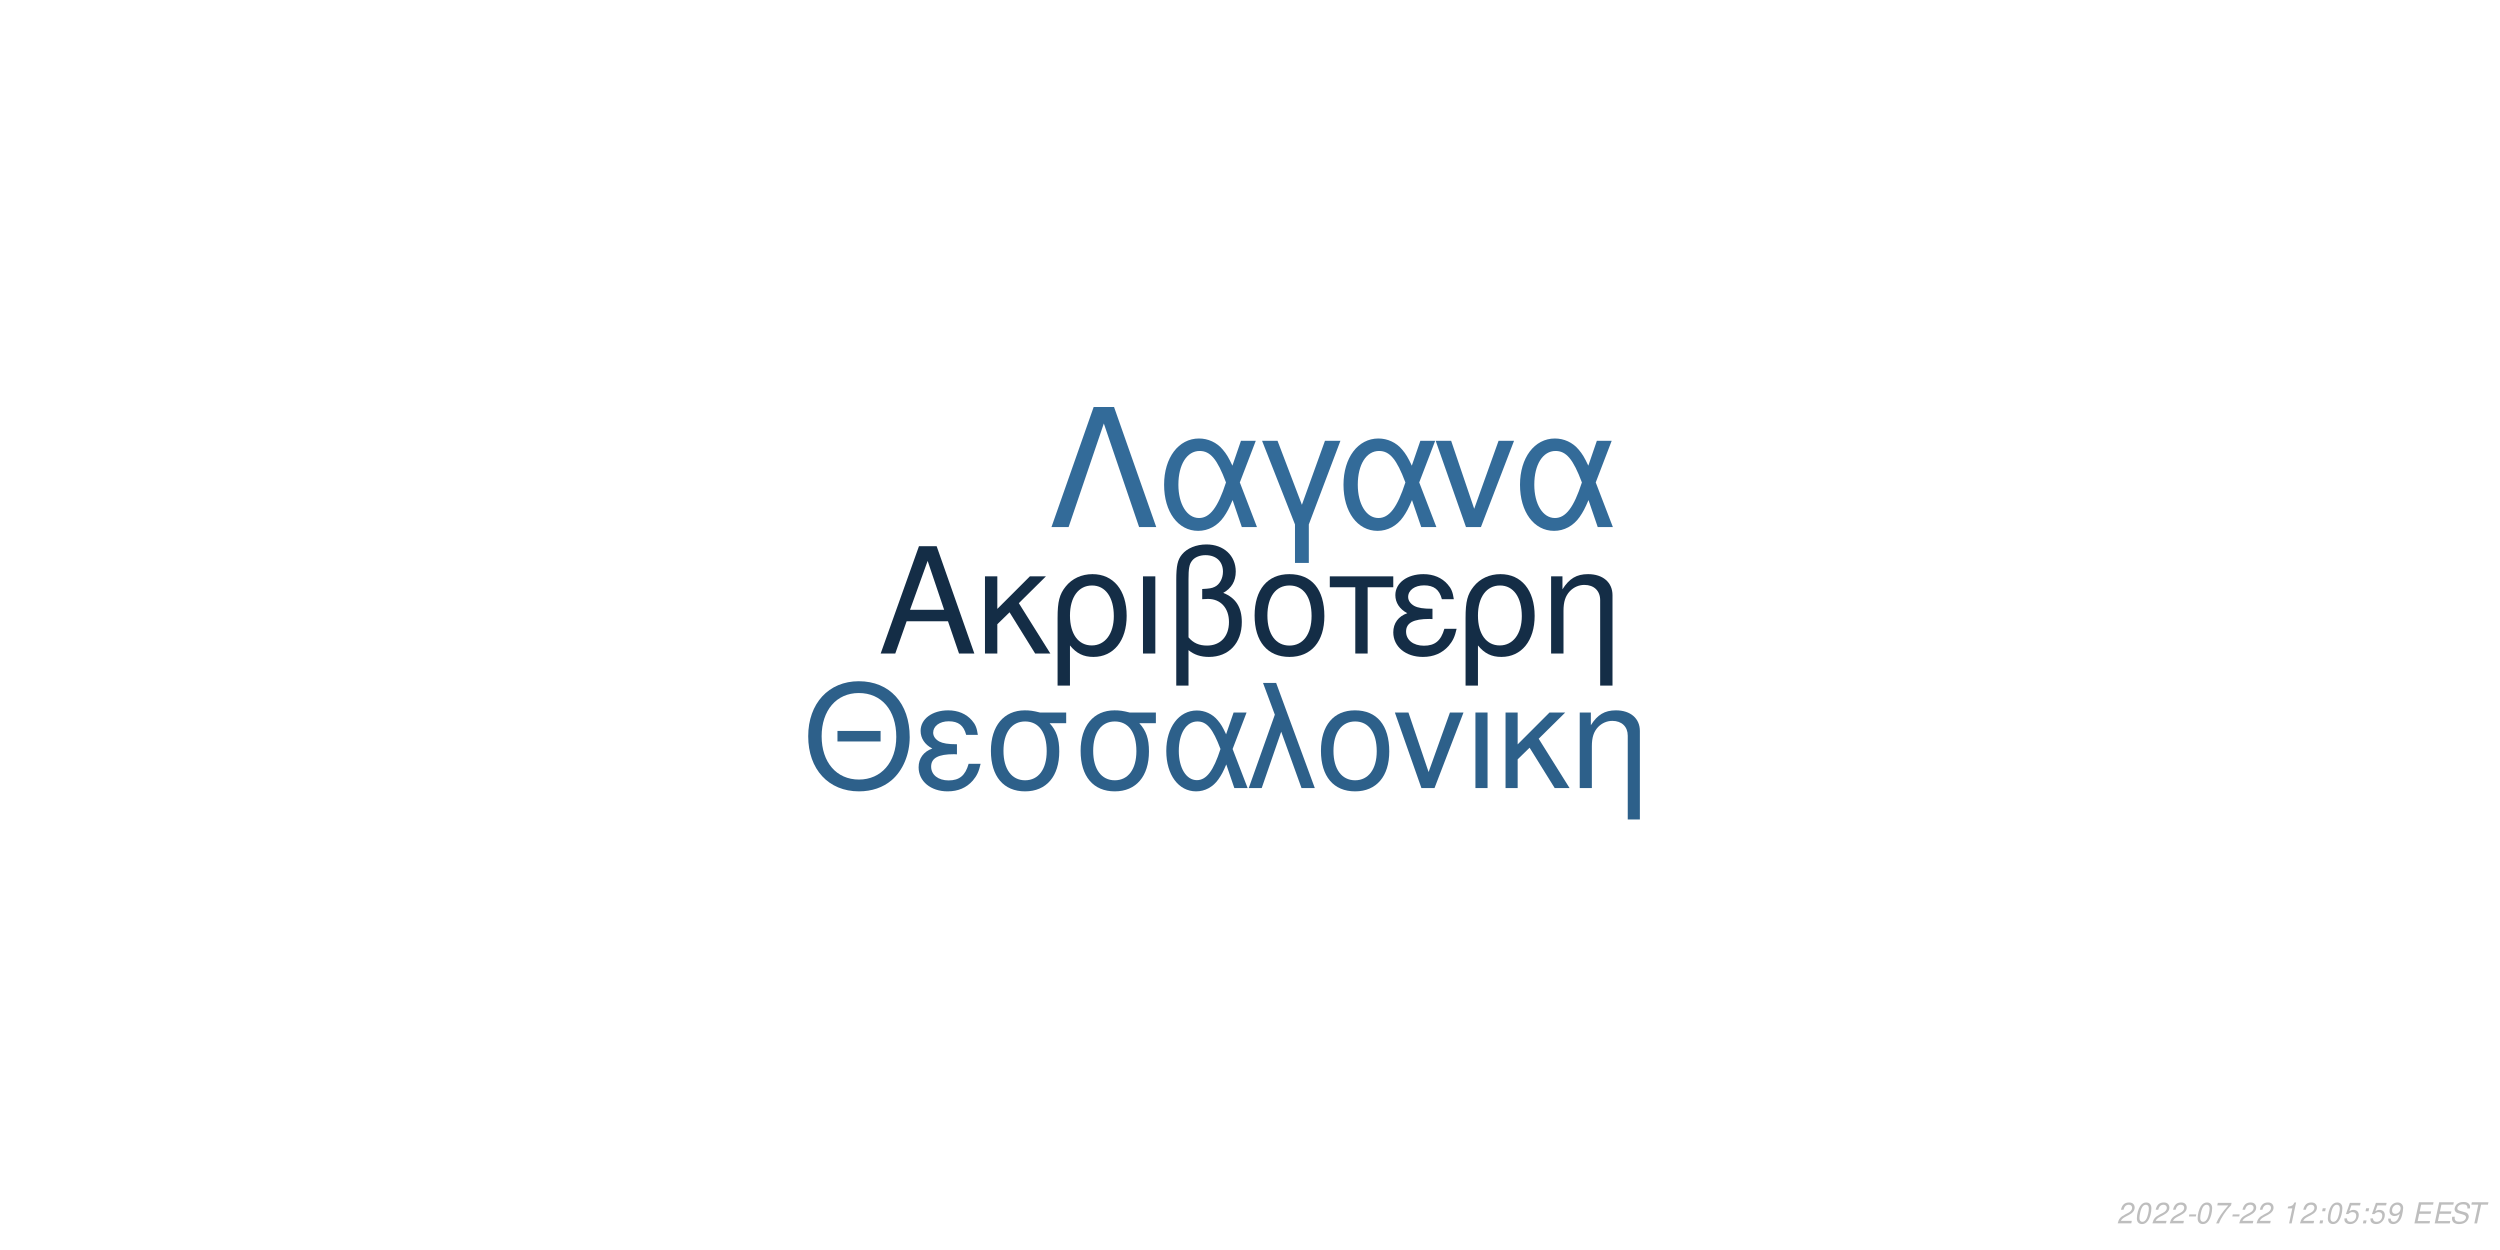
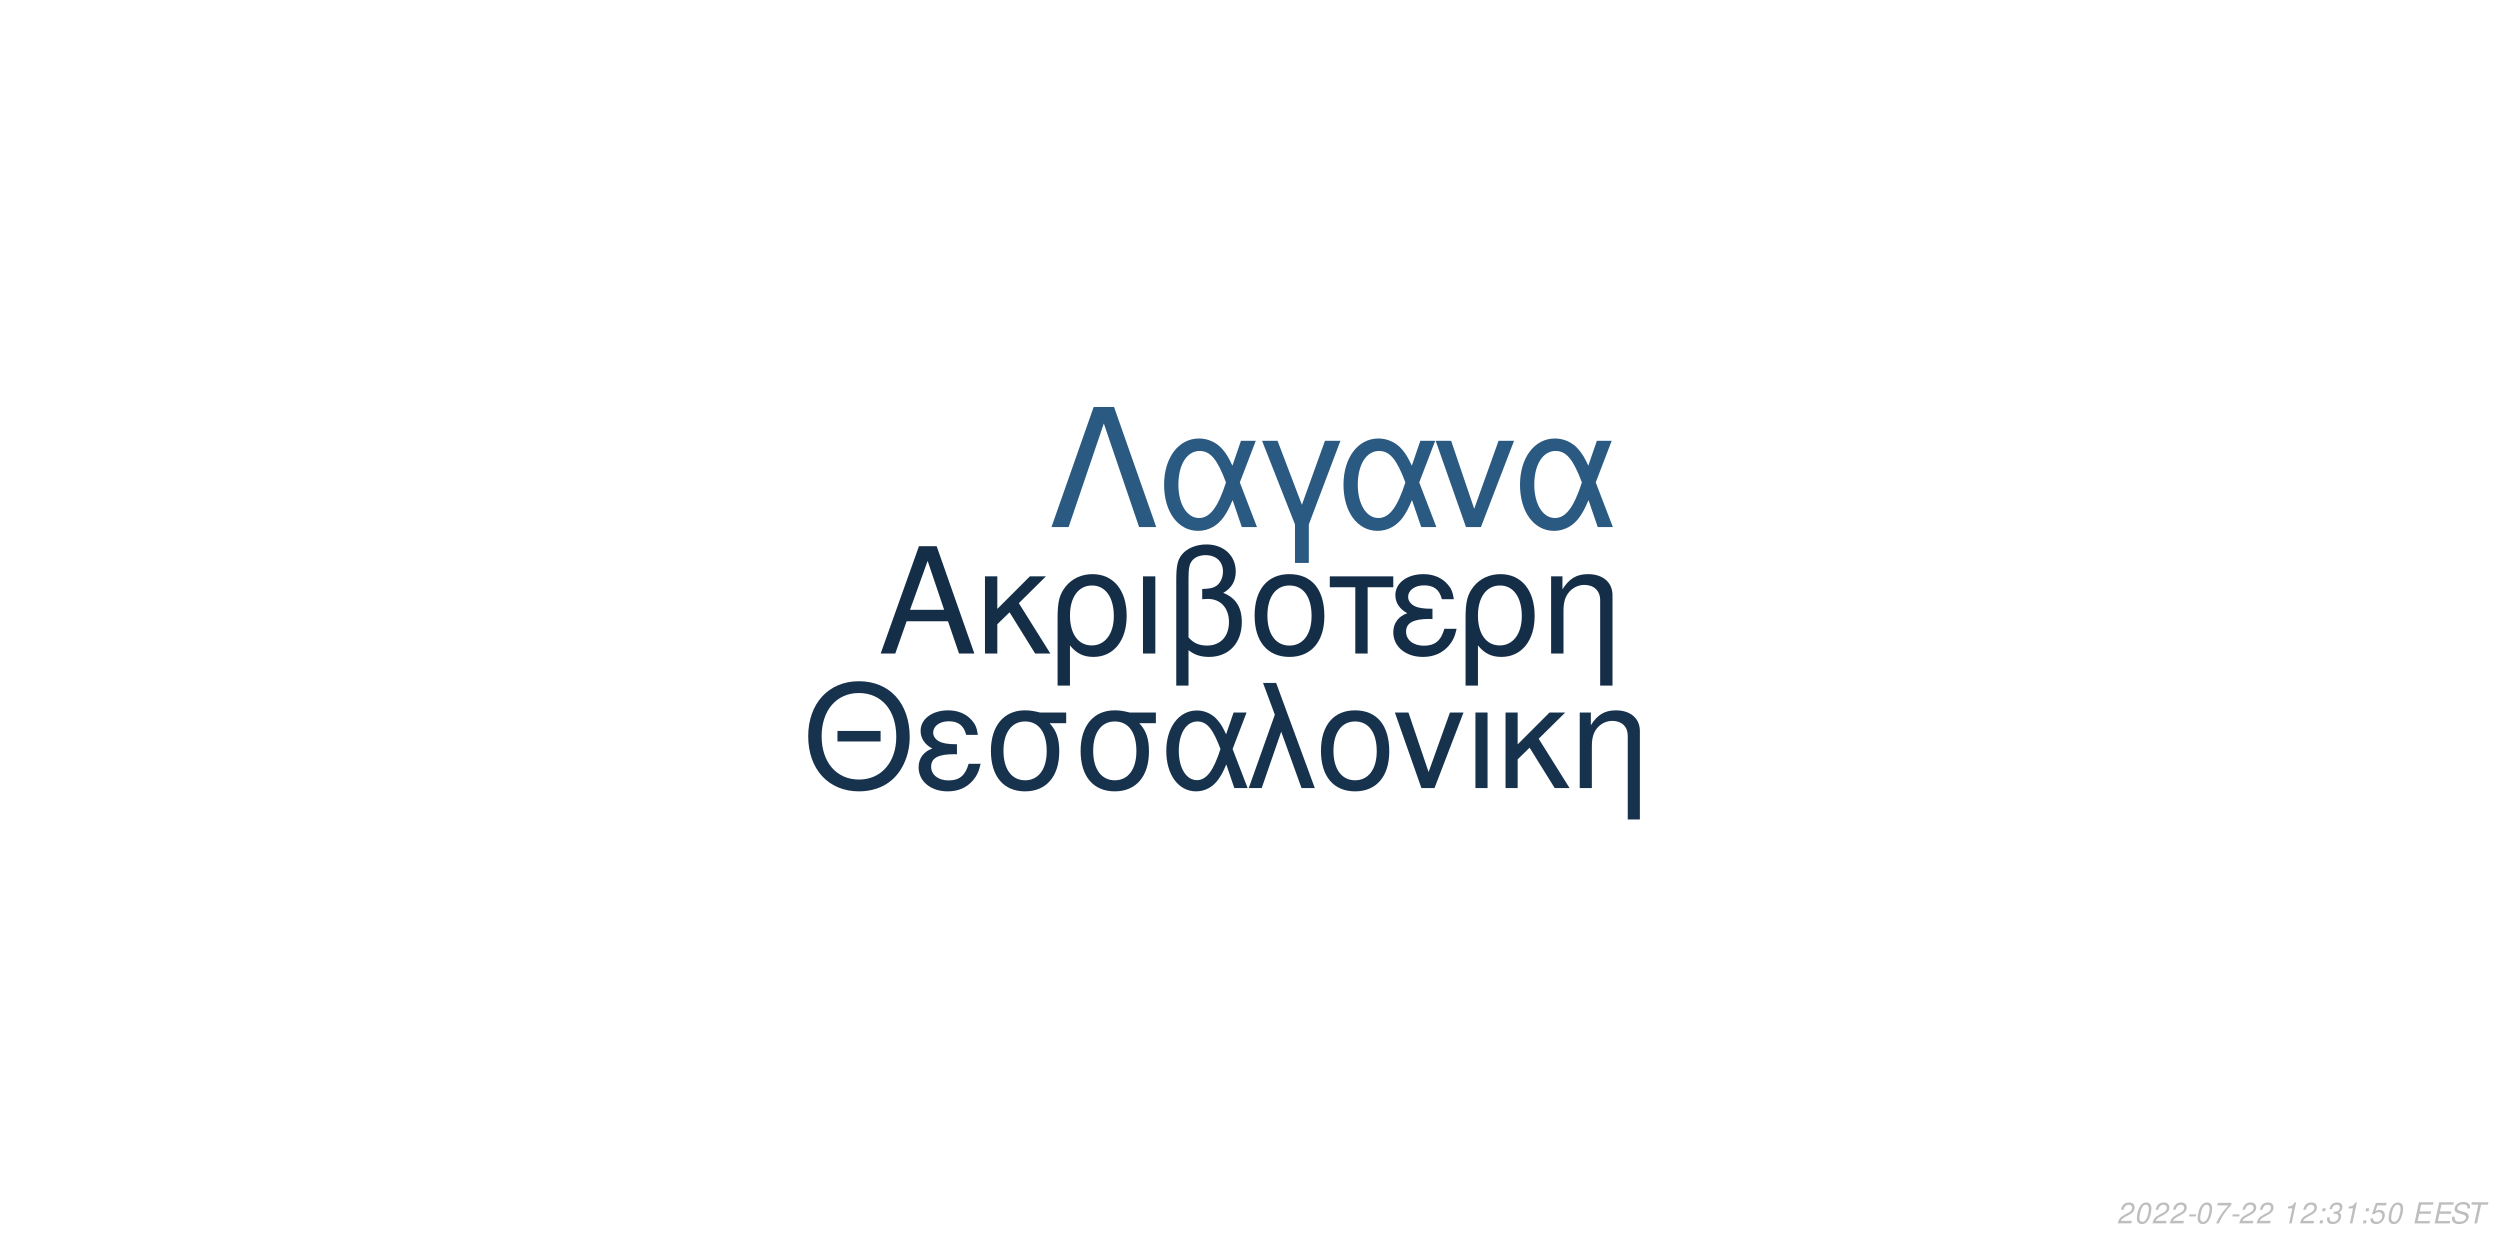
<svg xmlns="http://www.w3.org/2000/svg" xmlns:xlink="http://www.w3.org/1999/xlink" width="864pt" height="432pt" viewBox="0 0 864 432" version="1.1">
  <defs>
    <g>
      <symbol overflow="visible" id="glyph0-0">
        <path style="stroke:none;" d="" />
      </symbol>
      <symbol overflow="visible" id="glyph0-1">
        <path style="stroke:none;" d="M 24.125 -11.141 L 27.938 0 L 33.234 0 L 20.203 -37.094 L 14.094 -37.094 L 0.859 0 L 5.906 0 L 9.828 -11.141 Z M 22.797 -15.109 L 11 -15.109 L 17.094 -32.016 Z M 22.797 -15.109 " />
      </symbol>
      <symbol overflow="visible" id="glyph0-2">
        <path style="stroke:none;" d="M 7.172 -15.422 L 7.172 -26.672 L 2.906 -26.672 L 2.906 0 L 7.172 0 L 7.172 -10.125 L 11.406 -14.25 L 20.25 0 L 25.5 0 L 14.609 -17.406 L 23.969 -26.672 L 18.422 -26.672 Z M 7.172 -15.422 " />
      </symbol>
      <symbol overflow="visible" id="glyph0-3">
        <path style="stroke:none;" d="M 3 11.094 L 7.281 11.094 L 7.281 -2.797 C 9.516 -0.047 11.953 1.172 15.375 1.172 C 22.344 1.172 26.875 -4.422 26.875 -13.031 C 26.875 -21.891 22.297 -27.438 15.062 -27.438 C 11.297 -27.438 7.984 -25.906 5.797 -23.156 C 3.672 -20.516 3 -17.969 3 -12.359 Z M 14.906 -23.516 C 19.547 -23.516 22.438 -19.438 22.438 -12.922 C 22.438 -6.812 19.391 -2.797 14.812 -2.797 C 10.172 -2.797 7.281 -6.766 7.281 -13.125 C 7.281 -19.484 10.234 -23.516 14.906 -23.516 Z M 14.906 -23.516 " />
      </symbol>
      <symbol overflow="visible" id="glyph0-4">
        <path style="stroke:none;" d="M 3.516 0 L 7.781 0 L 7.781 -26.672 L 3.516 -26.672 Z M 3.516 0 " />
      </symbol>
      <symbol overflow="visible" id="glyph0-5">
        <path style="stroke:none;" d="M 4.016 11.094 L 8.25 11.094 L 8.25 -1.172 C 10.172 0.406 12.422 1.172 15.312 1.172 C 22.188 1.172 26.672 -3.609 26.672 -10.891 C 26.672 -15.984 24.578 -19.234 20.25 -20.969 C 23.109 -22.547 24.578 -25.031 24.578 -28.344 C 24.578 -33.844 20.406 -37.703 14.453 -37.703 C 10.938 -37.703 7.734 -36.391 6 -34.25 C 4.484 -32.422 4.016 -30.328 4.016 -25.391 Z M 8.25 -25.656 C 8.25 -29.359 8.5 -30.844 9.469 -32.062 C 10.375 -33.281 12.156 -34 14.094 -34 C 17.812 -34 20.156 -31.812 20.156 -28.297 C 20.156 -25.953 18.984 -23.812 17.297 -23.047 C 16.281 -22.547 15.469 -22.438 12.984 -22.297 L 12.984 -18.781 C 13.734 -18.828 14.344 -18.875 14.969 -18.875 C 19.344 -18.875 22.234 -15.719 22.234 -10.891 C 22.234 -5.906 19.281 -2.75 14.656 -2.75 C 11.953 -2.75 9.922 -3.609 8.25 -5.594 Z M 8.25 -25.656 " />
      </symbol>
      <symbol overflow="visible" id="glyph0-6">
        <path style="stroke:none;" d="M 14.094 -27.438 C 6.562 -27.438 2.094 -22.094 2.094 -13.125 C 2.094 -4.125 6.562 1.172 14.141 1.172 C 21.672 1.172 26.203 -4.172 26.203 -12.922 C 26.203 -22.188 21.828 -27.438 14.094 -27.438 Z M 14.141 -23.516 C 18.938 -23.516 21.781 -19.594 21.781 -12.984 C 21.781 -6.672 18.828 -2.75 14.141 -2.75 C 9.422 -2.75 6.516 -6.672 6.516 -13.125 C 6.516 -19.594 9.422 -23.516 14.141 -23.516 Z M 14.141 -23.516 " />
      </symbol>
      <symbol overflow="visible" id="glyph0-7">
        <path style="stroke:none;" d="M 7.891 0 L 12.156 0 L 12.156 -22.906 L 21.016 -22.906 L 21.016 -26.672 L -0.922 -26.672 L -0.922 -22.906 L 7.891 -22.906 Z M 7.891 0 " />
      </symbol>
      <symbol overflow="visible" id="glyph0-8">
        <path style="stroke:none;" d="M 14.562 -15.469 C 11.344 -15.469 9.562 -15.781 8.297 -16.438 C 6.922 -17.203 6.156 -18.328 6.156 -19.547 C 6.156 -21.891 8.453 -23.562 11.656 -23.562 C 15.062 -23.562 16.953 -22.094 17.812 -18.781 L 21.938 -18.781 C 21.578 -21.266 21.062 -22.5 19.797 -23.922 C 17.812 -26.203 14.906 -27.438 11.453 -27.438 C 5.797 -27.438 1.734 -24.375 1.734 -20.203 C 1.734 -17.609 3.156 -15.375 5.859 -13.938 C 2.797 -12.875 1.016 -10.484 1.016 -7.328 C 1.016 -2.391 5.297 1.172 11.25 1.172 C 14.969 1.172 17.906 -0.109 20.156 -2.641 C 21.578 -4.328 22.297 -5.797 22.906 -8.547 L 18.672 -8.547 C 17.5 -4.422 15.422 -2.703 11.609 -2.703 C 7.938 -2.703 5.438 -4.688 5.438 -7.578 C 5.438 -10.578 7.938 -11.953 13.484 -11.953 C 13.641 -11.953 14.094 -11.953 14.562 -11.906 Z M 14.562 -15.469 " />
      </symbol>
      <symbol overflow="visible" id="glyph0-9">
        <path style="stroke:none;" d="M 3.562 -26.672 L 3.562 0 L 7.844 0 L 7.844 -14.703 C 7.844 -17.906 8.5 -19.891 10.031 -21.531 C 11.406 -22.953 13.188 -23.719 15.062 -23.719 C 18.375 -23.719 20.516 -21.672 20.516 -18.469 L 20.516 11.094 L 24.781 11.094 L 24.781 -20.156 C 24.781 -24.578 21.469 -27.438 16.328 -27.438 C 12.359 -27.438 9.828 -25.906 7.484 -22.188 L 7.484 -26.672 Z M 3.562 -26.672 " />
      </symbol>
      <symbol overflow="visible" id="glyph1-0">
        <path style="stroke:none;" d="" />
      </symbol>
      <symbol overflow="visible" id="glyph1-1">
        <path style="stroke:none;" d="M 26.859 -19.734 L 11.953 -19.734 L 11.953 -16.094 L 26.859 -16.094 Z M 19.328 -36.922 C 8.922 -36.922 1.844 -29.25 1.844 -17.891 C 1.844 -6.484 8.875 1.141 19.391 1.141 C 23.812 1.141 27.703 -0.203 30.641 -2.688 C 34.578 -6.031 36.922 -11.656 36.922 -17.594 C 36.922 -29.297 30 -36.922 19.328 -36.922 Z M 19.328 -32.844 C 27.203 -32.844 32.281 -26.906 32.281 -17.688 C 32.281 -8.922 27.062 -2.938 19.391 -2.938 C 11.609 -2.938 6.484 -8.922 6.484 -17.891 C 6.484 -26.859 11.609 -32.844 19.328 -32.844 Z M 19.328 -32.844 " />
      </symbol>
      <symbol overflow="visible" id="glyph1-2">
        <path style="stroke:none;" d="M 14.25 -15.141 C 11.109 -15.141 9.375 -15.453 8.125 -16.094 C 6.781 -16.844 6.031 -17.938 6.031 -19.141 C 6.031 -21.422 8.266 -23.078 11.406 -23.078 C 14.75 -23.078 16.594 -21.625 17.438 -18.391 L 21.469 -18.391 C 21.125 -20.828 20.625 -22.031 19.391 -23.422 C 17.438 -25.656 14.594 -26.859 11.219 -26.859 C 5.688 -26.859 1.688 -23.875 1.688 -19.781 C 1.688 -17.234 3.094 -15.047 5.734 -13.656 C 2.734 -12.609 1 -10.266 1 -7.172 C 1 -2.344 5.188 1.141 11.016 1.141 C 14.656 1.141 17.547 -0.094 19.734 -2.594 C 21.125 -4.234 21.828 -5.688 22.422 -8.375 L 18.281 -8.375 C 17.141 -4.328 15.094 -2.641 11.359 -2.641 C 7.766 -2.641 5.328 -4.578 5.328 -7.422 C 5.328 -10.359 7.766 -11.703 13.203 -11.703 C 13.359 -11.703 13.797 -11.703 14.25 -11.656 Z M 14.25 -15.141 " />
      </symbol>
      <symbol overflow="visible" id="glyph1-3">
        <path style="stroke:none;" d="M 29 -26.109 L 19.938 -26.109 C 17.594 -26.703 16.438 -26.859 14.703 -26.859 C 7.469 -26.859 2.984 -21.469 2.984 -12.859 C 2.984 -4.031 7.375 1.141 14.797 1.141 C 22.172 1.141 26.609 -4.078 26.609 -12.656 C 26.609 -17.047 25.656 -19.828 23.266 -22.422 L 29 -22.422 Z M 14.797 -23.016 C 19.531 -23.016 22.266 -19.234 22.266 -12.75 C 22.266 -6.531 19.438 -2.688 14.797 -2.688 C 10.172 -2.688 7.328 -6.531 7.328 -12.859 C 7.328 -19.188 10.172 -23.016 14.797 -23.016 Z M 14.797 -23.016 " />
      </symbol>
      <symbol overflow="visible" id="glyph1-4">
        <path style="stroke:none;" d="M 29.344 -26.109 L 24.859 -26.109 L 22.266 -18.578 C 21.125 -21.031 20.484 -22.125 19.328 -23.469 C 17.547 -25.609 14.906 -26.812 12.156 -26.812 C 5.984 -26.812 1.594 -20.984 1.594 -12.812 C 1.594 -4.578 5.828 1.141 11.906 1.141 C 14.953 1.141 17.734 -0.344 19.625 -3.047 C 20.672 -4.531 21.281 -5.688 22.328 -8.172 L 25.109 0 L 29.703 0 L 24.516 -13.5 Z M 20.328 -13.5 C 17.891 -5.922 15.453 -2.734 12.156 -2.734 C 8.516 -2.734 5.922 -6.922 5.922 -12.812 C 5.922 -18.938 8.516 -23.016 12.359 -23.016 C 15.594 -23.016 17.688 -20.531 20.328 -13.5 Z M 20.328 -13.5 " />
      </symbol>
      <symbol overflow="visible" id="glyph1-5">
        <path style="stroke:none;" d="M 1.094 0 L 5.578 0 L 12.312 -19.484 L 19.328 0 L 23.922 0 L 10.562 -36.328 L 6.031 -36.328 L 10.109 -25.359 Z M 1.094 0 " />
      </symbol>
      <symbol overflow="visible" id="glyph1-6">
        <path style="stroke:none;" d="M 13.797 -26.859 C 6.422 -26.859 2.047 -21.625 2.047 -12.859 C 2.047 -4.031 6.422 1.141 13.859 1.141 C 21.234 1.141 25.656 -4.078 25.656 -12.656 C 25.656 -21.719 21.375 -26.859 13.797 -26.859 Z M 13.859 -23.016 C 18.531 -23.016 21.328 -19.188 21.328 -12.703 C 21.328 -6.531 18.438 -2.688 13.859 -2.688 C 9.219 -2.688 6.375 -6.531 6.375 -12.859 C 6.375 -19.188 9.219 -23.016 13.859 -23.016 Z M 13.859 -23.016 " />
      </symbol>
      <symbol overflow="visible" id="glyph1-7">
        <path style="stroke:none;" d="M 14.297 0 L 24.312 -26.109 L 19.625 -26.109 L 12.25 -5.531 L 5.281 -26.109 L 0.594 -26.109 L 9.766 0 Z M 14.297 0 " />
      </symbol>
      <symbol overflow="visible" id="glyph1-8">
        <path style="stroke:none;" d="M 3.438 0 L 7.625 0 L 7.625 -26.109 L 3.438 -26.109 Z M 3.438 0 " />
      </symbol>
      <symbol overflow="visible" id="glyph1-9">
        <path style="stroke:none;" d="M 7.031 -15.094 L 7.031 -26.109 L 2.844 -26.109 L 2.844 0 L 7.031 0 L 7.031 -9.922 L 11.156 -13.953 L 19.828 0 L 24.969 0 L 14.297 -17.047 L 23.469 -26.109 L 18.031 -26.109 Z M 7.031 -15.094 " />
      </symbol>
      <symbol overflow="visible" id="glyph1-10">
        <path style="stroke:none;" d="M 3.484 -26.109 L 3.484 0 L 7.672 0 L 7.672 -14.406 C 7.672 -17.547 8.328 -19.484 9.812 -21.078 C 11.156 -22.469 12.906 -23.219 14.75 -23.219 C 17.984 -23.219 20.078 -21.234 20.078 -18.094 L 20.078 10.859 L 24.266 10.859 L 24.266 -19.734 C 24.266 -24.062 21.031 -26.859 16 -26.859 C 12.109 -26.859 9.609 -25.359 7.328 -21.719 L 7.328 -26.109 Z M 3.484 -26.109 " />
      </symbol>
      <symbol overflow="visible" id="glyph2-0">
        <path style="stroke:none;" d="" />
      </symbol>
      <symbol overflow="visible" id="glyph2-1">
        <path style="stroke:none;" d="M 22.531 -41.484 L 15.484 -41.484 L 0.906 0 L 6.828 0 L 19 -35.797 L 31.188 0 L 37.109 0 Z M 22.531 -41.484 " />
      </symbol>
      <symbol overflow="visible" id="glyph2-2">
        <path style="stroke:none;" d="M 33.516 -29.812 L 28.391 -29.812 L 25.438 -21.219 C 24.125 -24.016 23.391 -25.266 22.078 -26.797 C 20.031 -29.25 17.016 -30.609 13.891 -30.609 C 6.828 -30.609 1.828 -23.953 1.828 -14.625 C 1.828 -5.234 6.656 1.312 13.594 1.312 C 17.078 1.312 20.266 -0.391 22.422 -3.469 C 23.609 -5.172 24.297 -6.484 25.5 -9.328 L 28.688 0 L 33.922 0 L 28 -15.422 Z M 23.219 -15.422 C 20.422 -6.766 17.641 -3.125 13.891 -3.125 C 9.734 -3.125 6.766 -7.906 6.766 -14.625 C 6.766 -21.625 9.734 -26.297 14.109 -26.297 C 17.812 -26.297 20.203 -23.453 23.219 -15.422 Z M 23.219 -15.422 " />
      </symbol>
      <symbol overflow="visible" id="glyph2-3">
        <path style="stroke:none;" d="M 12.062 12.406 L 16.844 12.406 L 16.844 -0.906 L 27.766 -29.812 L 22.422 -29.812 L 14.453 -7.688 L 6.031 -29.812 L 0.688 -29.812 L 12.062 -0.906 Z M 12.062 12.406 " />
      </symbol>
      <symbol overflow="visible" id="glyph2-4">
        <path style="stroke:none;" d="M 16.328 0 L 27.766 -29.812 L 22.422 -29.812 L 14 -6.312 L 6.031 -29.812 L 0.688 -29.812 L 11.156 0 Z M 16.328 0 " />
      </symbol>
      <symbol overflow="visible" id="glyph3-0">
        <path style="stroke:none;" d="" />
      </symbol>
      <symbol overflow="visible" id="glyph3-1">
        <path style="stroke:none;" d="M 5.234 -0.875 L 1.469 -0.875 C 1.641 -1.375 2.203 -1.891 3.109 -2.344 L 4.234 -2.938 C 5.562 -3.625 6.219 -4.469 6.219 -5.484 C 6.219 -5.938 6.062 -6.359 5.797 -6.656 C 5.469 -7.047 4.984 -7.234 4.312 -7.234 C 2.766 -7.234 1.891 -6.453 1.484 -4.734 L 2.375 -4.734 C 2.484 -5.188 2.609 -5.484 2.797 -5.75 C 3.094 -6.203 3.609 -6.453 4.188 -6.453 C 4.891 -6.453 5.344 -6.031 5.344 -5.375 C 5.344 -4.703 4.859 -4.094 4.016 -3.656 L 2.984 -3.125 C 1.234 -2.188 0.797 -1.656 0.344 -0.016 L 5.047 -0.016 Z M 5.234 -0.875 " />
      </symbol>
      <symbol overflow="visible" id="glyph3-2">
        <path style="stroke:none;" d="M 4.203 -7.234 C 3.375 -7.234 2.688 -6.812 2.125 -5.984 C 1.484 -5.047 0.984 -3.188 0.984 -1.734 C 0.984 -1.109 1.172 -0.562 1.484 -0.266 C 1.797 0.047 2.281 0.234 2.766 0.234 C 3.625 0.234 4.281 -0.156 4.859 -1.016 C 5.516 -1.953 6 -3.797 6 -5.266 C 6 -6.5 5.328 -7.234 4.203 -7.234 Z M 4.094 -6.453 C 4.734 -6.453 5.125 -5.984 5.125 -5.156 C 5.125 -4.203 4.781 -2.625 4.406 -1.812 C 3.984 -0.938 3.516 -0.547 2.875 -0.547 C 2.25 -0.547 1.875 -1.031 1.875 -1.828 C 1.875 -2.797 2.203 -4.344 2.594 -5.203 C 2.984 -6.047 3.453 -6.453 4.094 -6.453 Z M 4.094 -6.453 " />
      </symbol>
      <symbol overflow="visible" id="glyph3-3">
        <path style="stroke:none;" d="M 3.516 -3.125 L 1.125 -3.125 L 0.969 -2.406 L 3.359 -2.406 Z M 3.516 -3.125 " />
      </symbol>
      <symbol overflow="visible" id="glyph3-4">
        <path style="stroke:none;" d="M 6.703 -7.094 L 1.953 -7.094 L 1.766 -6.219 L 5.594 -6.219 C 3.344 -3.688 2.266 -2.109 1.375 0 L 2.344 0 C 3.031 -1.906 4.828 -4.594 6.547 -6.281 Z M 6.703 -7.094 " />
      </symbol>
      <symbol overflow="visible" id="glyph3-5">
        <path style="stroke:none;" d="" />
      </symbol>
      <symbol overflow="visible" id="glyph3-6">
        <path style="stroke:none;" d="M 3.703 -5.188 L 2.594 0 L 3.469 0 L 5.016 -7.234 L 4.438 -7.234 C 3.906 -6.156 3.688 -6.016 2.234 -5.812 L 2.109 -5.188 Z M 3.703 -5.188 " />
      </symbol>
      <symbol overflow="visible" id="glyph3-7">
        <path style="stroke:none;" d="M 2.359 -1.031 L 1.312 -1.031 L 1.094 0 L 2.141 0 Z M 3.266 -5.234 L 2.219 -5.234 L 2 -4.203 L 3.047 -4.203 Z M 3.266 -5.234 " />
      </symbol>
      <symbol overflow="visible" id="glyph3-8">
-         <path style="stroke:none;" d="M 6.297 -7.094 L 2.594 -7.094 L 1.234 -3.234 L 2.047 -3.234 C 2.656 -3.766 2.938 -3.906 3.531 -3.906 C 4.328 -3.906 4.797 -3.453 4.797 -2.688 C 4.797 -1.438 3.969 -0.547 2.828 -0.547 C 2.031 -0.547 1.609 -0.938 1.578 -1.734 L 0.703 -1.734 L 0.703 -1.516 C 0.703 -0.938 0.844 -0.547 1.188 -0.266 C 1.562 0.062 2.078 0.234 2.703 0.234 C 3.656 0.234 4.391 -0.156 4.984 -0.922 C 5.422 -1.5 5.672 -2.234 5.672 -2.953 C 5.672 -4 4.938 -4.672 3.812 -4.672 C 3.328 -4.672 2.906 -4.547 2.406 -4.234 L 3.109 -6.219 L 6.109 -6.219 Z M 6.297 -7.094 " />
+         <path style="stroke:none;" d="M 2.922 -3.312 C 3.125 -3.344 3.234 -3.344 3.375 -3.344 C 4.203 -3.344 4.688 -3 4.688 -2.406 C 4.688 -1.312 3.906 -0.547 2.781 -0.547 C 2.047 -0.547 1.594 -0.938 1.594 -1.562 C 1.594 -1.719 1.609 -1.844 1.656 -2.094 L 0.766 -2.094 C 0.734 -1.797 0.719 -1.641 0.719 -1.469 C 0.719 -0.375 1.406 0.234 2.641 0.234 C 3.547 0.234 4.297 -0.078 4.812 -0.656 C 5.266 -1.156 5.562 -1.875 5.562 -2.547 C 5.562 -3.125 5.344 -3.453 4.797 -3.734 C 5.641 -4.234 6.016 -4.844 6.016 -5.734 C 6.016 -6.656 5.312 -7.234 4.203 -7.234 C 3.375 -7.234 2.672 -6.938 2.188 -6.375 C 1.891 -6.031 1.703 -5.641 1.516 -4.906 L 2.391 -4.906 C 2.5 -5.359 2.594 -5.594 2.734 -5.812 C 3.047 -6.234 3.516 -6.453 4.078 -6.453 C 4.734 -6.453 5.141 -6.125 5.141 -5.578 C 5.141 -5.188 5.016 -4.797 4.797 -4.547 C 4.516 -4.234 4 -4.062 3.266 -4.062 L 3.078 -4.062 Z M 2.922 -3.312 " />
      </symbol>
      <symbol overflow="visible" id="glyph3-9">
-         <path style="stroke:none;" d="M 0.844 -1.656 C 0.844 -1.547 0.844 -1.438 0.844 -1.375 C 0.844 -0.406 1.531 0.234 2.578 0.234 C 3.203 0.234 3.766 0.016 4.297 -0.438 C 4.938 -1 5.312 -1.656 5.594 -2.719 C 5.844 -3.672 6.016 -4.766 6.016 -5.375 C 6.016 -5.844 5.844 -6.328 5.547 -6.656 C 5.203 -7.031 4.703 -7.234 4.062 -7.234 C 2.516 -7.234 1.297 -5.938 1.297 -4.266 C 1.297 -3.203 1.984 -2.547 3.047 -2.547 C 3.484 -2.547 3.953 -2.672 4.281 -2.891 C 4.406 -2.984 4.547 -3.078 4.828 -3.344 C 4.438 -1.484 3.703 -0.547 2.703 -0.547 C 2.109 -0.547 1.719 -0.938 1.719 -1.547 L 1.719 -1.656 Z M 3.953 -6.453 C 4.625 -6.453 5.141 -5.953 5.141 -5.281 C 5.141 -4.188 4.312 -3.312 3.297 -3.312 C 2.594 -3.312 2.172 -3.734 2.172 -4.453 C 2.172 -5.562 2.984 -6.453 3.953 -6.453 Z M 3.953 -6.453 " />
+         <path style="stroke:none;" d="M 6.297 -7.094 L 2.594 -7.094 L 1.234 -3.234 L 2.047 -3.234 C 2.656 -3.766 2.938 -3.906 3.531 -3.906 C 4.328 -3.906 4.797 -3.453 4.797 -2.688 C 4.797 -1.438 3.969 -0.547 2.828 -0.547 C 2.031 -0.547 1.609 -0.938 1.578 -1.734 L 0.703 -1.734 L 0.703 -1.516 C 0.703 -0.938 0.844 -0.547 1.188 -0.266 C 1.562 0.062 2.078 0.234 2.703 0.234 C 3.656 0.234 4.391 -0.156 4.984 -0.922 C 5.422 -1.5 5.672 -2.234 5.672 -2.953 C 5.672 -4 4.938 -4.672 3.812 -4.672 C 3.328 -4.672 2.906 -4.547 2.406 -4.234 L 3.109 -6.219 L 6.109 -6.219 Z M 6.297 -7.094 " />
      </symbol>
      <symbol overflow="visible" id="glyph3-10">
        <path style="stroke:none;" d="M 2.547 -3.312 L 6.5 -3.312 L 6.688 -4.141 L 2.719 -4.141 L 3.219 -6.469 L 7.344 -6.469 L 7.516 -7.297 L 2.453 -7.297 L 0.906 0 L 6.125 0 L 6.297 -0.812 L 2.016 -0.812 Z M 2.547 -3.312 " />
      </symbol>
      <symbol overflow="visible" id="glyph3-11">
        <path style="stroke:none;" d="M 7.062 -5.156 C 7.125 -5.438 7.141 -5.562 7.141 -5.703 C 7.141 -6.156 6.938 -6.594 6.594 -6.891 C 6.188 -7.25 5.656 -7.406 4.875 -7.406 C 3.844 -7.406 3.047 -7.125 2.5 -6.562 C 2.094 -6.141 1.781 -5.438 1.781 -4.922 C 1.781 -4.297 2.219 -3.766 2.891 -3.562 L 4.594 -3.094 C 5.406 -2.859 5.734 -2.578 5.734 -2.094 C 5.734 -1.781 5.547 -1.406 5.266 -1.141 C 4.844 -0.766 4.266 -0.578 3.453 -0.578 C 2.328 -0.578 1.812 -0.984 1.812 -1.906 C 1.812 -2.047 1.812 -2.125 1.844 -2.312 L 0.984 -2.312 C 0.906 -2.062 0.891 -1.906 0.891 -1.688 C 0.891 -0.484 1.797 0.234 3.297 0.234 C 4.359 0.234 5.234 -0.062 5.812 -0.609 C 6.344 -1.078 6.688 -1.797 6.688 -2.375 C 6.688 -2.641 6.609 -2.906 6.453 -3.156 C 6.234 -3.5 5.938 -3.703 5.469 -3.828 L 3.75 -4.312 C 2.984 -4.547 2.734 -4.734 2.734 -5.188 C 2.734 -5.547 2.875 -5.844 3.188 -6.109 C 3.547 -6.438 4.031 -6.594 4.703 -6.594 C 5.266 -6.594 5.688 -6.484 5.906 -6.297 C 6.094 -6.125 6.219 -5.797 6.219 -5.516 C 6.219 -5.422 6.203 -5.344 6.188 -5.156 Z M 7.062 -5.156 " />
      </symbol>
      <symbol overflow="visible" id="glyph3-12">
        <path style="stroke:none;" d="M 4.938 -6.469 L 7.312 -6.469 L 7.484 -7.297 L 1.75 -7.297 L 1.578 -6.469 L 3.984 -6.469 L 2.609 0 L 3.547 0 Z M 4.938 -6.469 " />
      </symbol>
    </g>
  </defs>
  <g id="surface1">
    <rect x="0" y="0" width="864" height="432" style="fill:rgb(100%,100%,100%);fill-opacity:1;stroke:none;" />
-     <g style="fill:rgb(7.843%,17.647%,27.451%);fill-opacity:1;">
+     <g style="fill:rgb(8.235%,18.039%,27.843%);fill-opacity:1;">
      <use xlink:href="#glyph0-1" x="303.5" y="225.861" />
      <use xlink:href="#glyph0-2" x="337.5" y="225.861" />
      <use xlink:href="#glyph0-3" x="362.5" y="225.861" />
      <use xlink:href="#glyph0-4" x="391.5" y="225.861" />
      <use xlink:href="#glyph0-5" x="402.5" y="225.861" />
      <use xlink:href="#glyph0-6" x="431.5" y="225.861" />
      <use xlink:href="#glyph0-7" x="460.5" y="225.861" />
      <use xlink:href="#glyph0-8" x="480.5" y="225.861" />
      <use xlink:href="#glyph0-3" x="503.5" y="225.861" />
      <use xlink:href="#glyph0-9" x="532.5" y="225.861" />
    </g>
-     <g style="fill:rgb(17.647%,37.647%,54.118%);fill-opacity:1;">
+     <g style="fill:rgb(9.02%,19.608%,30.196%);fill-opacity:1;">
      <use xlink:href="#glyph1-1" x="277.473" y="272.354" />
      <use xlink:href="#glyph1-2" x="316.473" y="272.354" />
      <use xlink:href="#glyph1-3" x="339.473" y="272.354" />
      <use xlink:href="#glyph1-3" x="370.473" y="272.354" />
      <use xlink:href="#glyph1-4" x="401.473" y="272.354" />
      <use xlink:href="#glyph1-5" x="430.473" y="272.354" />
      <use xlink:href="#glyph1-6" x="454.473" y="272.354" />
      <use xlink:href="#glyph1-7" x="481.473" y="272.354" />
      <use xlink:href="#glyph1-8" x="506.473" y="272.354" />
      <use xlink:href="#glyph1-9" x="517.473" y="272.354" />
      <use xlink:href="#glyph1-10" x="542.473" y="272.354" />
    </g>
-     <g style="fill:rgb(20%,41.961%,60%);fill-opacity:1;">
+     <g style="fill:rgb(16.471%,34.902%,50.588%);fill-opacity:1;">
      <use xlink:href="#glyph2-1" x="362.484" y="182.152" />
      <use xlink:href="#glyph2-2" x="400.484" y="182.152" />
      <use xlink:href="#glyph2-3" x="435.484" y="182.152" />
      <use xlink:href="#glyph2-2" x="462.484" y="182.152" />
      <use xlink:href="#glyph2-4" x="495.484" y="182.152" />
      <use xlink:href="#glyph2-2" x="523.484" y="182.152" />
    </g>
    <g style="fill:rgb(74.51%,74.51%,74.51%);fill-opacity:1;">
      <use xlink:href="#glyph3-1" x="731.52" y="422.81" />
      <use xlink:href="#glyph3-2" x="737.52" y="422.81" />
      <use xlink:href="#glyph3-1" x="743.52" y="422.81" />
      <use xlink:href="#glyph3-1" x="749.52" y="422.81" />
      <use xlink:href="#glyph3-3" x="755.52" y="422.81" />
      <use xlink:href="#glyph3-2" x="758.52" y="422.81" />
      <use xlink:href="#glyph3-4" x="764.52" y="422.81" />
      <use xlink:href="#glyph3-3" x="770.52" y="422.81" />
      <use xlink:href="#glyph3-1" x="773.52" y="422.81" />
      <use xlink:href="#glyph3-1" x="779.52" y="422.81" />
      <use xlink:href="#glyph3-5" x="785.52" y="422.81" />
      <use xlink:href="#glyph3-6" x="788.52" y="422.81" />
      <use xlink:href="#glyph3-1" x="794.52" y="422.81" />
      <use xlink:href="#glyph3-7" x="800.52" y="422.81" />
-       <use xlink:href="#glyph3-2" x="803.52" y="422.81" />
-       <use xlink:href="#glyph3-8" x="809.52" y="422.81" />
+       <use xlink:href="#glyph3-8" x="803.52" y="422.81" />
+       <use xlink:href="#glyph3-6" x="809.52" y="422.81" />
      <use xlink:href="#glyph3-7" x="815.52" y="422.81" />
-       <use xlink:href="#glyph3-8" x="818.52" y="422.81" />
-       <use xlink:href="#glyph3-9" x="824.52" y="422.81" />
+       <use xlink:href="#glyph3-9" x="818.52" y="422.81" />
+       <use xlink:href="#glyph3-2" x="824.52" y="422.81" />
      <use xlink:href="#glyph3-5" x="830.52" y="422.81" />
      <use xlink:href="#glyph3-10" x="833.52" y="422.81" />
      <use xlink:href="#glyph3-10" x="840.52" y="422.81" />
      <use xlink:href="#glyph3-11" x="846.52" y="422.81" />
      <use xlink:href="#glyph3-12" x="852.52" y="422.81" />
    </g>
  </g>
</svg>
